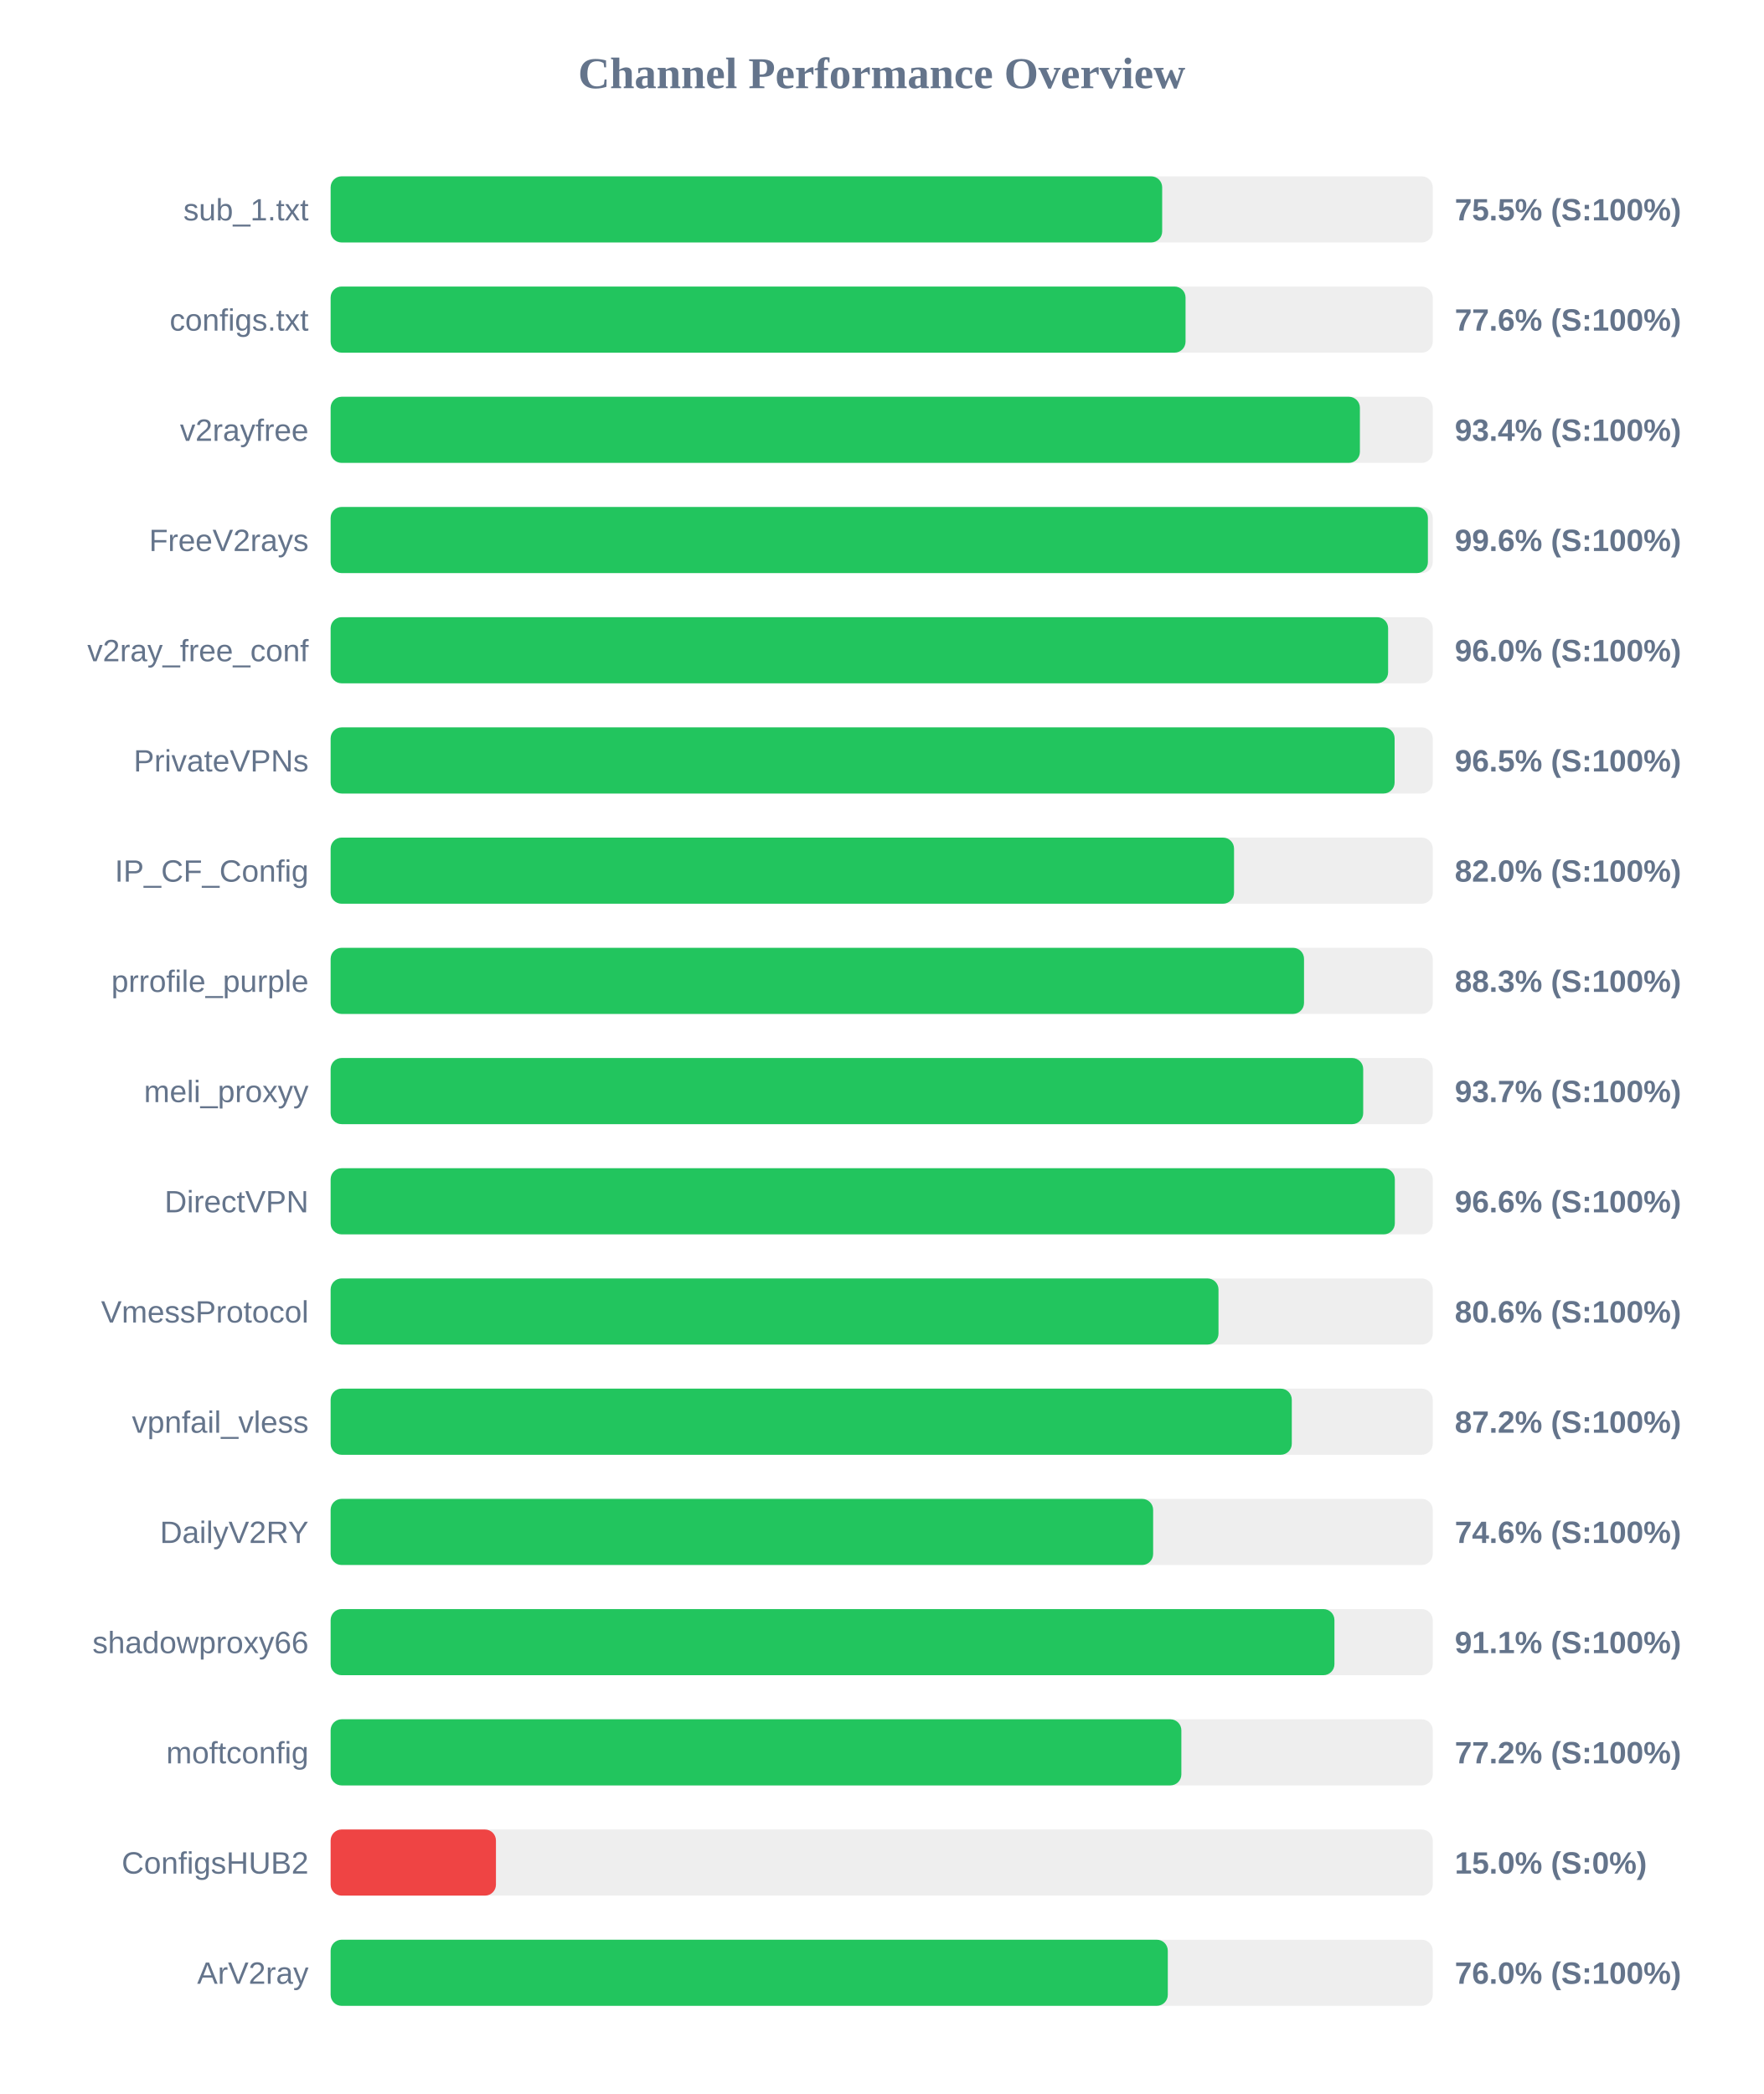
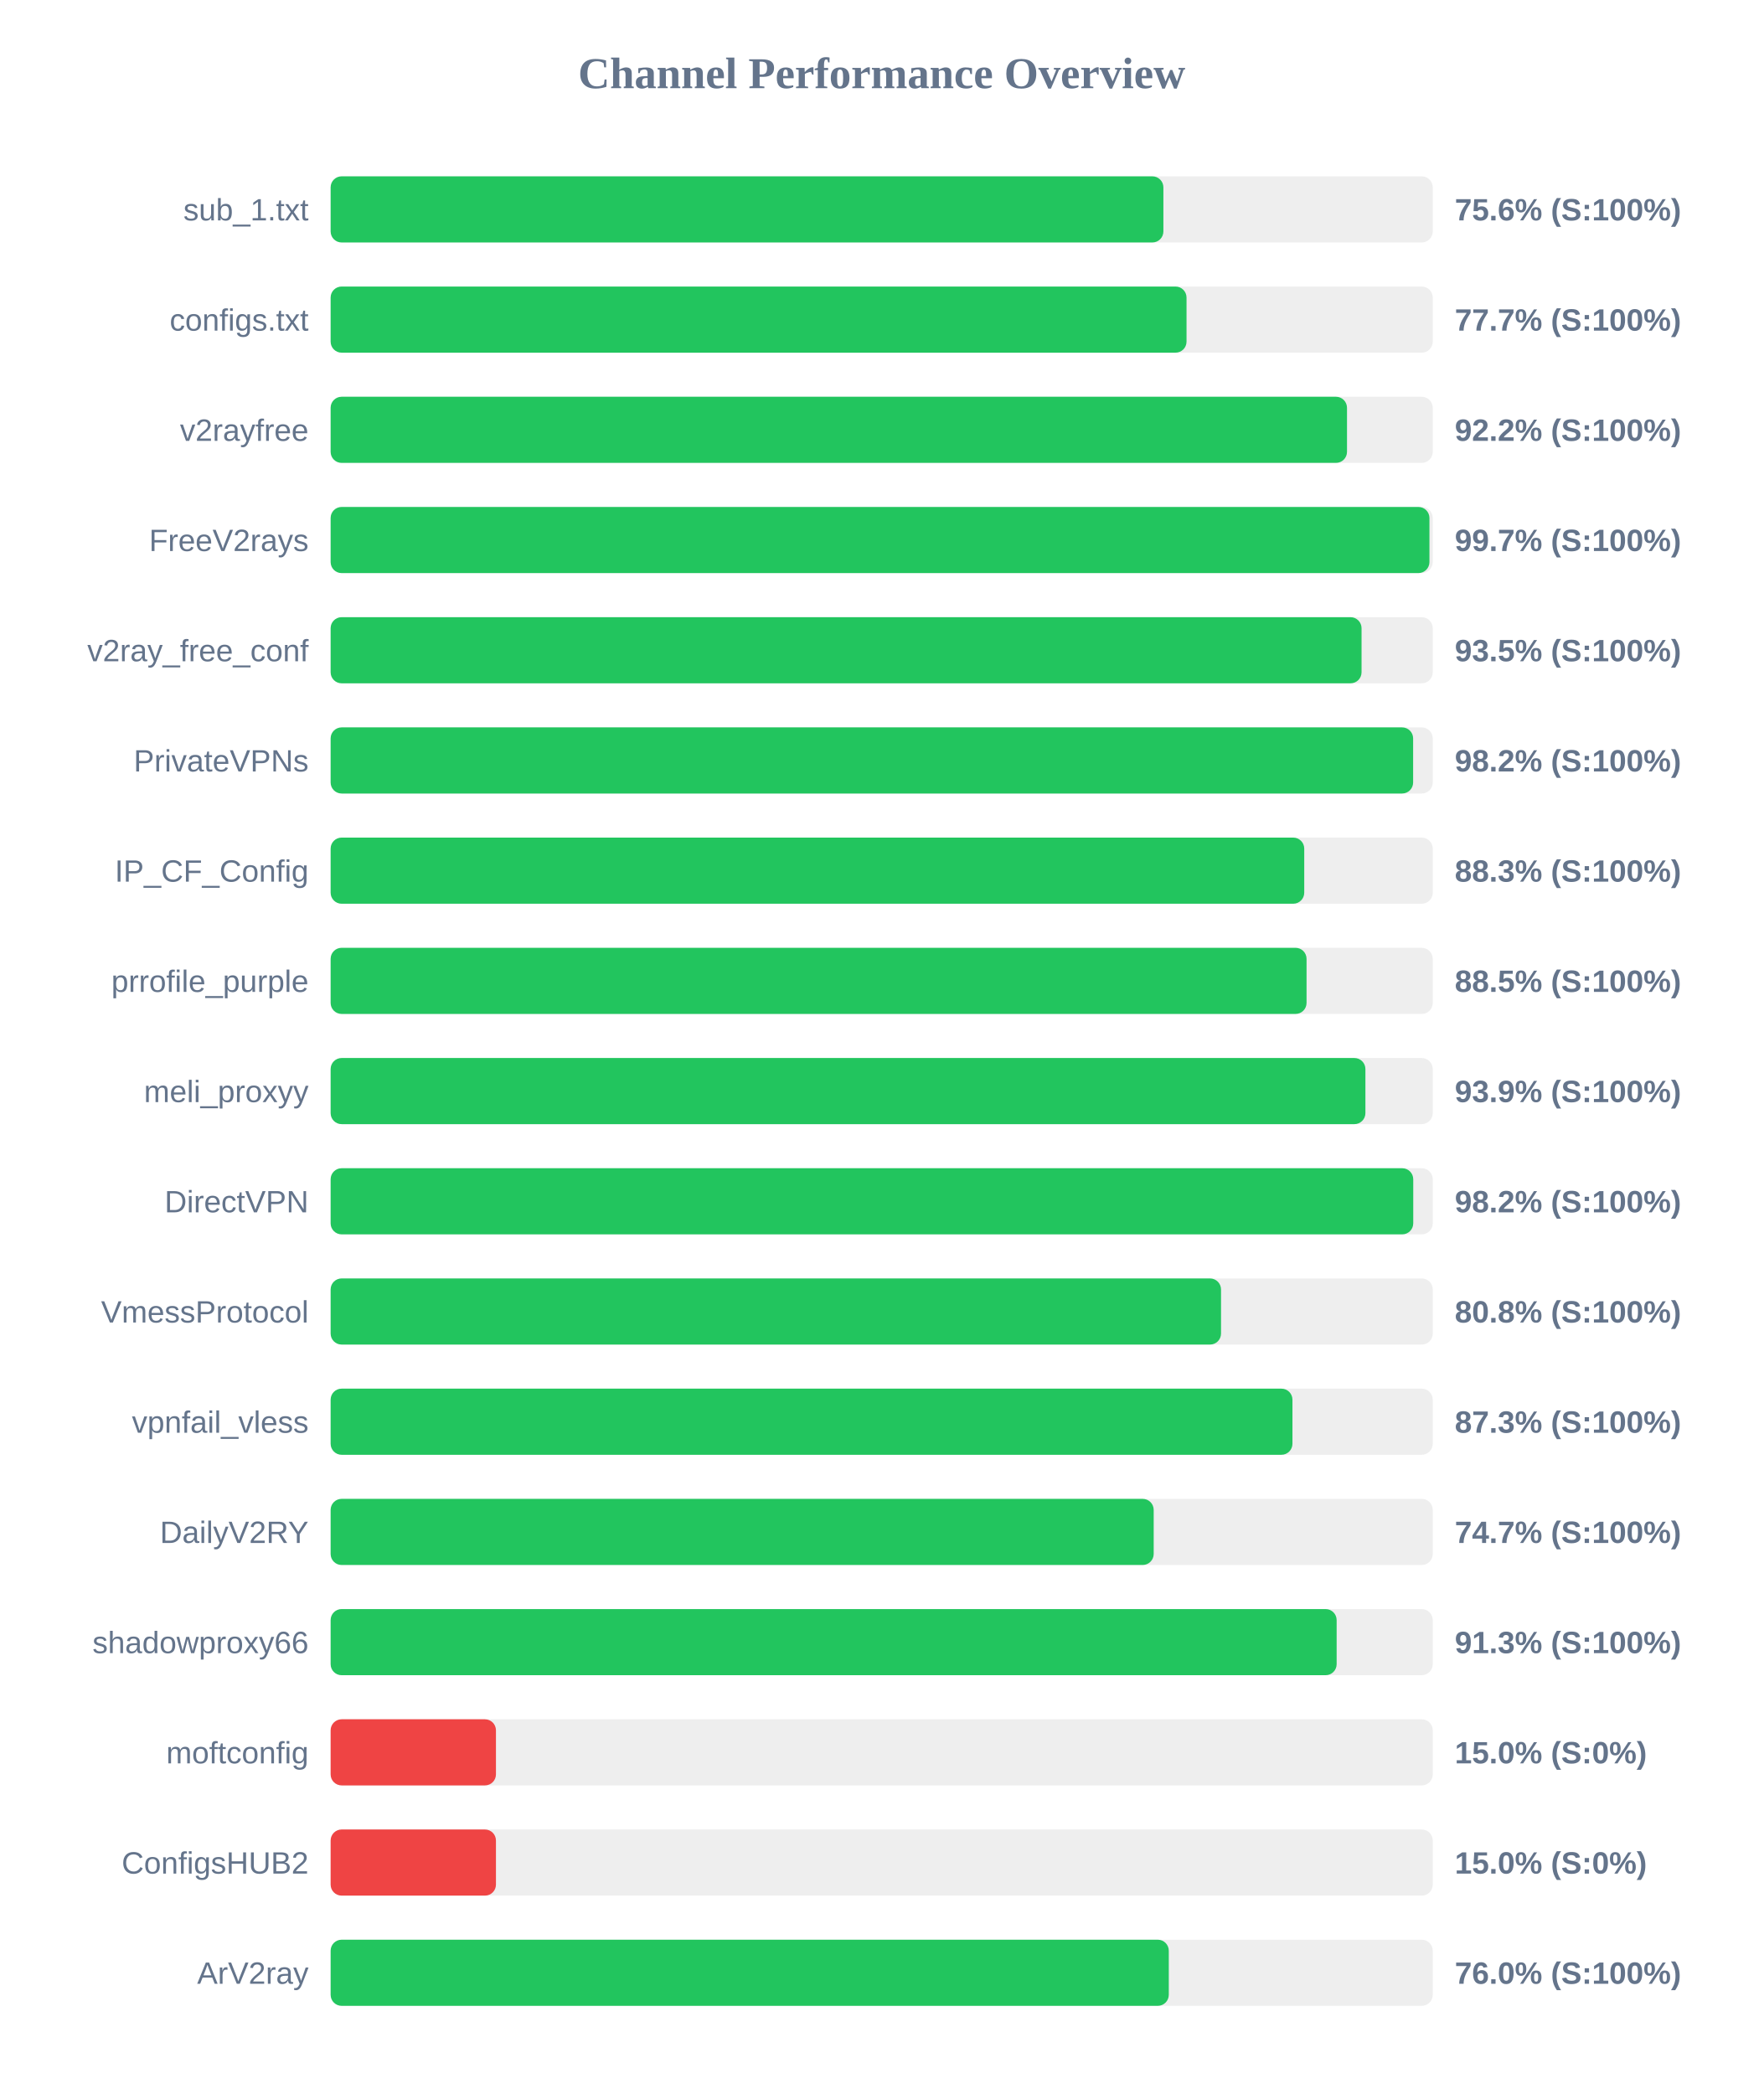
<svg xmlns="http://www.w3.org/2000/svg" width="800" height="950" version="1.1">
  <style>
        .row { font: 14px Arial; fill: #64748b; }
        .score { font: bold 14px Arial; fill: #64748b; }
    </style>
  <text x="400" y="40" text-anchor="middle" font-size="20px" font-weight="bold" fill="#64748b">Channel Performance Overview</text>
  <rect x="150" y="80" width="500" height="30" fill="#eee" rx="5" />
-   <rect x="150" y="80" width="377.25" height="30" fill="#22c55e" rx="5" />
+   <rect x="150" y="80" width="377.8" height="30" fill="#22c55e" rx="5" />
  <text x="140" y="100" text-anchor="end" class="row">sub_1.txt</text>
-   <text x="660" y="100" text-anchor="start" class="score">75.5% (S:100%)</text>
+   <text x="660" y="100" text-anchor="start" class="score">75.6% (S:100%)</text>
  <rect x="150" y="130" width="500" height="30" fill="#eee" rx="5" />
-   <rect x="150" y="130" width="387.85" height="30" fill="#22c55e" rx="5" />
+   <rect x="150" y="130" width="388.3" height="30" fill="#22c55e" rx="5" />
  <text x="140" y="150" text-anchor="end" class="row">configs.txt</text>
-   <text x="660" y="150" text-anchor="start" class="score">77.6% (S:100%)</text>
+   <text x="660" y="150" text-anchor="start" class="score">77.7% (S:100%)</text>
  <rect x="150" y="180" width="500" height="30" fill="#eee" rx="5" />
-   <rect x="150" y="180" width="466.95" height="30" fill="#22c55e" rx="5" />
+   <rect x="150" y="180" width="461.1" height="30" fill="#22c55e" rx="5" />
  <text x="140" y="200" text-anchor="end" class="row">v2rayfree</text>
-   <text x="660" y="200" text-anchor="start" class="score">93.4% (S:100%)</text>
+   <text x="660" y="200" text-anchor="start" class="score">92.2% (S:100%)</text>
  <rect x="150" y="230" width="500" height="30" fill="#eee" rx="5" />
-   <rect x="150" y="230" width="497.8" height="30" fill="#22c55e" rx="5" />
+   <rect x="150" y="230" width="498.5" height="30" fill="#22c55e" rx="5" />
  <text x="140" y="250" text-anchor="end" class="row">FreeV2rays</text>
-   <text x="660" y="250" text-anchor="start" class="score">99.6% (S:100%)</text>
+   <text x="660" y="250" text-anchor="start" class="score">99.7% (S:100%)</text>
  <rect x="150" y="280" width="500" height="30" fill="#eee" rx="5" />
-   <rect x="150" y="280" width="479.75" height="30" fill="#22c55e" rx="5" />
+   <rect x="150" y="280" width="467.7" height="30" fill="#22c55e" rx="5" />
  <text x="140" y="300" text-anchor="end" class="row">v2ray_free_conf</text>
-   <text x="660" y="300" text-anchor="start" class="score">96.0% (S:100%)</text>
+   <text x="660" y="300" text-anchor="start" class="score">93.5% (S:100%)</text>
  <rect x="150" y="330" width="500" height="30" fill="#eee" rx="5" />
-   <rect x="150" y="330" width="482.7" height="30" fill="#22c55e" rx="5" />
+   <rect x="150" y="330" width="491.1" height="30" fill="#22c55e" rx="5" />
  <text x="140" y="350" text-anchor="end" class="row">PrivateVPNs</text>
-   <text x="660" y="350" text-anchor="start" class="score">96.5% (S:100%)</text>
+   <text x="660" y="350" text-anchor="start" class="score">98.2% (S:100%)</text>
  <rect x="150" y="380" width="500" height="30" fill="#eee" rx="5" />
-   <rect x="150" y="380" width="409.85" height="30" fill="#22c55e" rx="5" />
+   <rect x="150" y="380" width="441.7" height="30" fill="#22c55e" rx="5" />
  <text x="140" y="400" text-anchor="end" class="row">IP_CF_Config</text>
-   <text x="660" y="400" text-anchor="start" class="score">82.0% (S:100%)</text>
+   <text x="660" y="400" text-anchor="start" class="score">88.3% (S:100%)</text>
  <rect x="150" y="430" width="500" height="30" fill="#eee" rx="5" />
-   <rect x="150" y="430" width="441.6" height="30" fill="#22c55e" rx="5" />
+   <rect x="150" y="430" width="442.75" height="30" fill="#22c55e" rx="5" />
  <text x="140" y="450" text-anchor="end" class="row">prrofile_purple</text>
-   <text x="660" y="450" text-anchor="start" class="score">88.3% (S:100%)</text>
+   <text x="660" y="450" text-anchor="start" class="score">88.5% (S:100%)</text>
  <rect x="150" y="480" width="500" height="30" fill="#eee" rx="5" />
-   <rect x="150" y="480" width="468.45" height="30" fill="#22c55e" rx="5" />
+   <rect x="150" y="480" width="469.45" height="30" fill="#22c55e" rx="5" />
  <text x="140" y="500" text-anchor="end" class="row">meli_proxyy</text>
-   <text x="660" y="500" text-anchor="start" class="score">93.7% (S:100%)</text>
+   <text x="660" y="500" text-anchor="start" class="score">93.9% (S:100%)</text>
  <rect x="150" y="530" width="500" height="30" fill="#eee" rx="5" />
-   <rect x="150" y="530" width="482.8" height="30" fill="#22c55e" rx="5" />
+   <rect x="150" y="530" width="491.15" height="30" fill="#22c55e" rx="5" />
  <text x="140" y="550" text-anchor="end" class="row">DirectVPN</text>
-   <text x="660" y="550" text-anchor="start" class="score">96.6% (S:100%)</text>
+   <text x="660" y="550" text-anchor="start" class="score">98.2% (S:100%)</text>
  <rect x="150" y="580" width="500" height="30" fill="#eee" rx="5" />
-   <rect x="150" y="580" width="402.8" height="30" fill="#22c55e" rx="5" />
+   <rect x="150" y="580" width="403.95" height="30" fill="#22c55e" rx="5" />
  <text x="140" y="600" text-anchor="end" class="row">VmessProtocol</text>
-   <text x="660" y="600" text-anchor="start" class="score">80.6% (S:100%)</text>
+   <text x="660" y="600" text-anchor="start" class="score">80.8% (S:100%)</text>
  <rect x="150" y="630" width="500" height="30" fill="#eee" rx="5" />
-   <rect x="150" y="630" width="436.05" height="30" fill="#22c55e" rx="5" />
+   <rect x="150" y="630" width="436.35" height="30" fill="#22c55e" rx="5" />
  <text x="140" y="650" text-anchor="end" class="row">vpnfail_vless</text>
-   <text x="660" y="650" text-anchor="start" class="score">87.2% (S:100%)</text>
+   <text x="660" y="650" text-anchor="start" class="score">87.3% (S:100%)</text>
  <rect x="150" y="680" width="500" height="30" fill="#eee" rx="5" />
-   <rect x="150" y="680" width="373.15" height="30" fill="#22c55e" rx="5" />
+   <rect x="150" y="680" width="373.4" height="30" fill="#22c55e" rx="5" />
  <text x="140" y="700" text-anchor="end" class="row">DailyV2RY</text>
-   <text x="660" y="700" text-anchor="start" class="score">74.6% (S:100%)</text>
+   <text x="660" y="700" text-anchor="start" class="score">74.7% (S:100%)</text>
  <rect x="150" y="730" width="500" height="30" fill="#eee" rx="5" />
-   <rect x="150" y="730" width="455.4" height="30" fill="#22c55e" rx="5" />
+   <rect x="150" y="730" width="456.4" height="30" fill="#22c55e" rx="5" />
  <text x="140" y="750" text-anchor="end" class="row">shadowproxy66</text>
-   <text x="660" y="750" text-anchor="start" class="score">91.1% (S:100%)</text>
+   <text x="660" y="750" text-anchor="start" class="score">91.3% (S:100%)</text>
  <rect x="150" y="780" width="500" height="30" fill="#eee" rx="5" />
-   <rect x="150" y="780" width="385.95" height="30" fill="#22c55e" rx="5" />
+   <rect x="150" y="780" width="75.0" height="30" fill="#ef4444" rx="5" />
  <text x="140" y="800" text-anchor="end" class="row">moftconfig</text>
-   <text x="660" y="800" text-anchor="start" class="score">77.2% (S:100%)</text>
+   <text x="660" y="800" text-anchor="start" class="score">15.0% (S:0%)</text>
  <rect x="150" y="830" width="500" height="30" fill="#eee" rx="5" />
  <rect x="150" y="830" width="75.0" height="30" fill="#ef4444" rx="5" />
  <text x="140" y="850" text-anchor="end" class="row">ConfigsHUB2</text>
  <text x="660" y="850" text-anchor="start" class="score">15.0% (S:0%)</text>
  <rect x="150" y="880" width="500" height="30" fill="#eee" rx="5" />
-   <rect x="150" y="880" width="379.8" height="30" fill="#22c55e" rx="5" />
+   <rect x="150" y="880" width="380.25" height="30" fill="#22c55e" rx="5" />
  <text x="140" y="900" text-anchor="end" class="row">ArV2ray</text>
  <text x="660" y="900" text-anchor="start" class="score">76.0% (S:100%)</text>
</svg>
